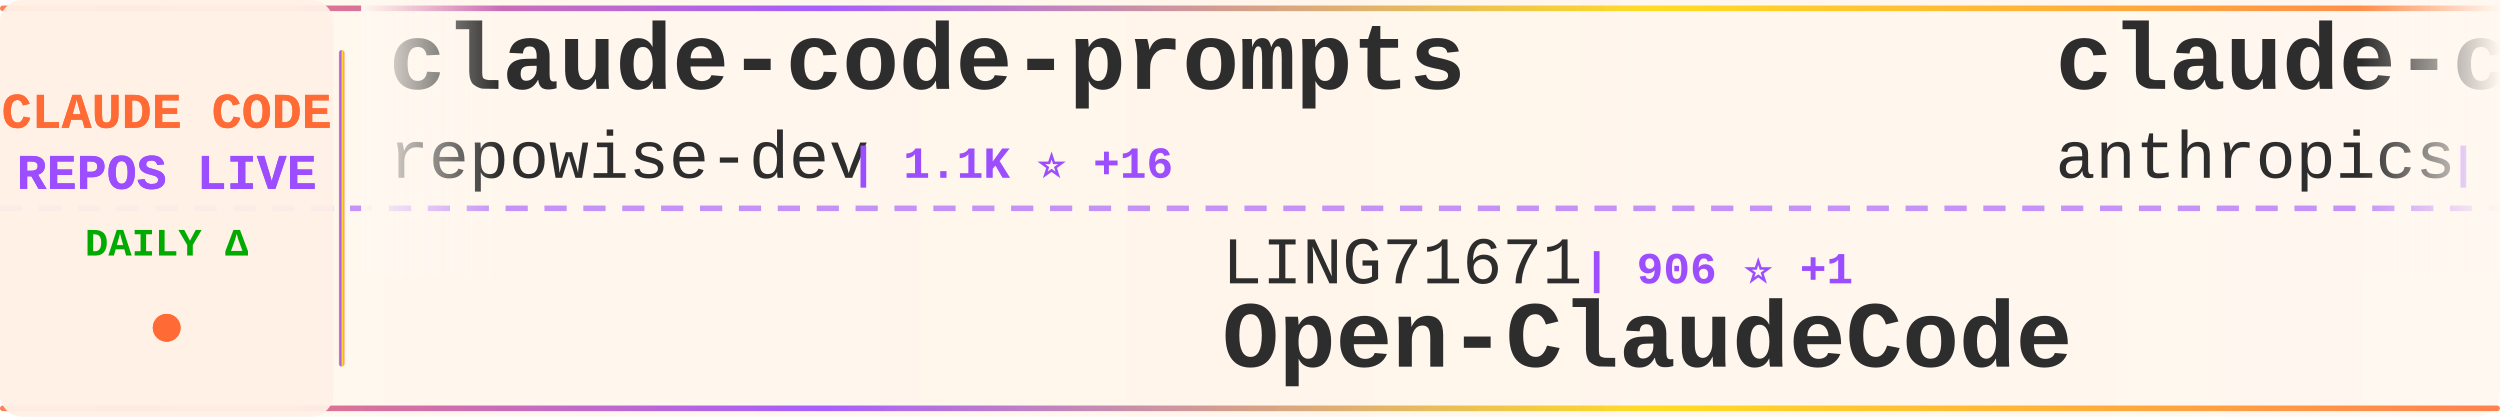
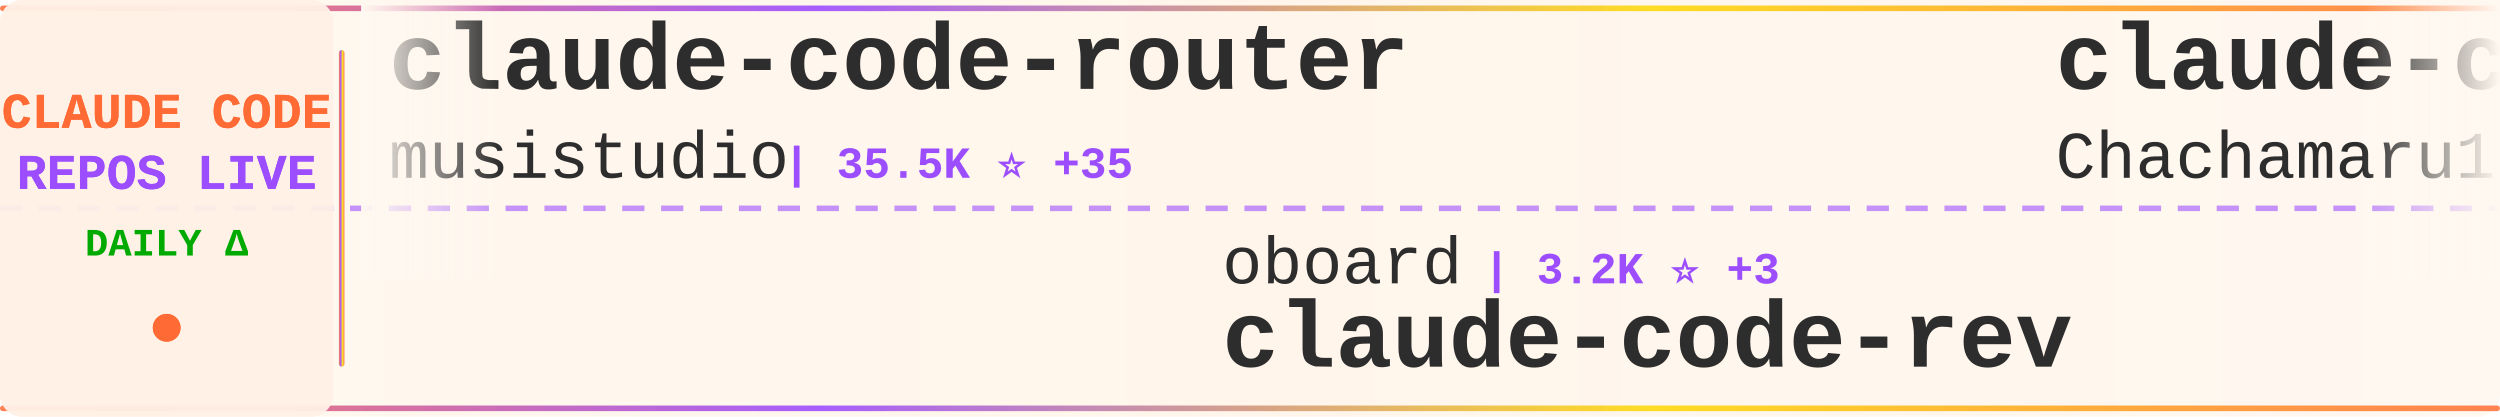
<svg xmlns="http://www.w3.org/2000/svg" width="900" height="150">
  <defs>
    <linearGradient id="tickerBg" x1="0%" y1="0%" x2="100%" y2="0%">
      <stop offset="0%" style="stop-color:#fff8f0;stop-opacity:0.98" />
      <stop offset="50%" style="stop-color:#fff5eb;stop-opacity:1" />
      <stop offset="100%" style="stop-color:#fff8f0;stop-opacity:0.98" />
    </linearGradient>
    <linearGradient id="borderGrad" x1="0%" y1="0%" x2="100%" y2="0%">
      <stop offset="0%" style="stop-color:#FF6B35;stop-opacity:0.85">
        <animate attributeName="stop-opacity" values="0.85;1;0.85" dur="2s" repeatCount="indefinite" />
      </stop>
      <stop offset="33%" style="stop-color:#9C4EFF;stop-opacity:0.9">
        <animate attributeName="stop-opacity" values="0.9;1;0.9" dur="2.2s" repeatCount="indefinite" />
      </stop>
      <stop offset="66%" style="stop-color:#FFD700;stop-opacity:0.85">
        <animate attributeName="stop-opacity" values="0.85;1;0.85" dur="1.8s" repeatCount="indefinite" />
      </stop>
      <stop offset="100%" style="stop-color:#FF6B35;stop-opacity:0.85">
        <animate attributeName="stop-opacity" values="0.85;1;0.85" dur="2s" repeatCount="indefinite" />
      </stop>
    </linearGradient>
    <filter id="textGlow">
      <feGaussianBlur stdDeviation="0.15" result="coloredBlur" />
      <feMerge>
        <feMergeNode in="coloredBlur" />
        <feMergeNode in="SourceGraphic" />
      </feMerge>
    </filter>
    <filter id="metricGlow">
      <feGaussianBlur stdDeviation="0.2" result="coloredBlur" />
      <feMerge>
        <feMergeNode in="coloredBlur" />
        <feMergeNode in="SourceGraphic" />
      </feMerge>
    </filter>
    <linearGradient id="leftFade" x1="0%" y1="0%" x2="100%" y2="0%">
      <stop offset="0%" style="stop-color:#fff8f0;stop-opacity:1" />
      <stop offset="100%" style="stop-color:#fff8f0;stop-opacity:0" />
    </linearGradient>
    <linearGradient id="rightFade" x1="0%" y1="0%" x2="100%" y2="0%">
      <stop offset="0%" style="stop-color:#fff8f0;stop-opacity:0" />
      <stop offset="100%" style="stop-color:#fff8f0;stop-opacity:1" />
    </linearGradient>
  </defs>
  <rect width="900" height="150" fill="url(#tickerBg)" rx="8" />
  <rect x="0" y="2" width="900" height="2" fill="url(#borderGrad)" rx="1" />
  <rect x="0" y="146" width="900" height="2" fill="url(#borderGrad)" rx="1" />
  <line x1="0" y1="75" x2="900" y2="75" stroke="#9C4EFF" stroke-width="2" stroke-dasharray="8 6" opacity="0.6" />
  <rect x="0" y="0" width="120" height="150" fill="#fff0e6" opacity="0.95" rx="8" />
  <text x="60" y="46" font-family="'Courier New', monospace" font-size="18" font-weight="bold" fill="#FF6B35" text-anchor="middle" filter="url(#textGlow)">
    CLAUDE CODE
  </text>
  <text x="60" y="68" font-family="'Courier New', monospace" font-size="18" font-weight="bold" fill="#9C4EFF" text-anchor="middle" filter="url(#textGlow)">
    REPOS LIVE
  </text>
  <text x="60" y="92" font-family="'Courier New', monospace" font-size="14" font-weight="bold" fill="#00aa00" text-anchor="middle">
    DAILY Δ
  </text>
  <circle cx="60" cy="118" r="5" fill="#FF6B35" filter="url(#metricGlow)">
    <animate attributeName="r" values="4;6;4" dur="1.5s" repeatCount="indefinite" />
    <animate attributeName="opacity" values="0.6;1;0.6" dur="1.5s" repeatCount="indefinite" />
  </circle>
  <rect x="122" y="18" width="2" height="114" fill="url(#borderGrad)" rx="1" />
  <clipPath id="tickerClip">
    <rect x="130" y="0" width="770" height="150" />
  </clipPath>
  <g clip-path="url(#tickerClip)">
    <g id="tickerItems">
      <animateTransform attributeName="transform" attributeType="XML" type="translate" from="0 0" to="-3000 0" dur="54s" repeatCount="indefinite" />
      <g transform="translate(0, 0)">
-         <text x="140" y="32" font-family="'Courier New', monospace" font-size="34" font-weight="bold" fill="#2d2d2d">claude-code-prompts</text>
-         <text x="140" y="64" font-family="'Courier New', monospace" font-size="24" font-weight="normal" fill="#2d2d2d" opacity="1.0">repowise-dev</text>
-         <text x="306" y="64" font-family="'Courier New', monospace" font-size="16" font-weight="bold" fill="#9C4EFF"> | 1.1K ⭐ +16</text>
+         <text x="140" y="32" font-family="'Courier New', monospace" font-size="34" font-weight="bold" fill="#2d2d2d">claude-code-router</text>
+         <text x="140" y="64" font-family="'Courier New', monospace" font-size="24" font-weight="normal" fill="#2d2d2d" opacity="1.0">musistudio</text>
+         <text x="282" y="64" font-family="'Courier New', monospace" font-size="16" font-weight="bold" fill="#9C4EFF"> | 35.5K ⭐ +35</text>
      </g>
      <g transform="translate(300, 0)">
-         <text x="140" y="102" font-family="'Courier New', monospace" font-size="24" font-weight="normal" fill="#2d2d2d" opacity="1.0">LING71671</text>
-         <text x="270" y="102" font-family="'Courier New', monospace" font-size="16" font-weight="bold" fill="#9C4EFF"> | 906 ⭐ +1</text>
-         <text x="140" y="132" font-family="'Courier New', monospace" font-size="34" font-weight="bold" fill="#2d2d2d">Open-ClaudeCode</text>
+         <text x="140" y="102" font-family="'Courier New', monospace" font-size="24" font-weight="normal" fill="#2d2d2d" opacity="1.0">oboard</text>
+         <text x="234" y="102" font-family="'Courier New', monospace" font-size="16" font-weight="bold" fill="#9C4EFF"> | 3.2K ⭐ +3</text>
+         <text x="140" y="132" font-family="'Courier New', monospace" font-size="34" font-weight="bold" fill="#2d2d2d">claude-code-rev</text>
      </g>
      <g transform="translate(600, 0)">
-         <text x="140" y="32" font-family="'Courier New', monospace" font-size="34" font-weight="bold" fill="#2d2d2d">claude-code-action</text>
-         <text x="140" y="64" font-family="'Courier New', monospace" font-size="24" font-weight="normal" fill="#2d2d2d" opacity="1.0">anthropics</text>
-         <text x="282" y="64" font-family="'Courier New', monospace" font-size="16" font-weight="bold" fill="#9C4EFF"> | 8.2K ⭐ +12</text>
+         <text x="140" y="32" font-family="'Courier New', monospace" font-size="34" font-weight="bold" fill="#2d2d2d">claude-code-harness</text>
+         <text x="140" y="64" font-family="'Courier New', monospace" font-size="24" font-weight="normal" fill="#2d2d2d" opacity="1.0">Chachamaru127</text>
+         <text x="318" y="64" font-family="'Courier New', monospace" font-size="16" font-weight="bold" fill="#9C4EFF"> | 2.9K ⭐ +5</text>
      </g>
      <g transform="translate(900, 0)">
-         <text x="140" y="102" font-family="'Courier New', monospace" font-size="24" font-weight="normal" fill="#2d2d2d" opacity="1.0">andrew-kramer-inno</text>
-         <text x="378" y="102" font-family="'Courier New', monospace" font-size="16" font-weight="bold" fill="#9C4EFF"> | 593 ⭐</text>
-         <text x="140" y="132" font-family="'Courier New', monospace" font-size="34" font-weight="bold" fill="#2d2d2d">claude-code-source-build</text>
+         <text x="140" y="102" font-family="'Courier New', monospace" font-size="24" font-weight="normal" fill="#2d2d2d" opacity="1.0">claude-code-best</text>
+         <text x="354" y="102" font-family="'Courier New', monospace" font-size="16" font-weight="bold" fill="#9C4EFF"> | 20.7K ⭐ +53</text>
+         <text x="140" y="132" font-family="'Courier New', monospace" font-size="34" font-weight="bold" fill="#2d2d2d">claude-code</text>
      </g>
      <g transform="translate(1200, 0)">
-         <text x="140" y="32" font-family="'Courier New', monospace" font-size="34" font-weight="bold" fill="#2d2d2d">claude_codex_bridge</text>
-         <text x="140" y="64" font-family="'Courier New', monospace" font-size="24" font-weight="normal" fill="#2d2d2d" opacity="1.0">SeemSeam</text>
-         <text x="258" y="64" font-family="'Courier New', monospace" font-size="16" font-weight="bold" fill="#9C4EFF"> | 3.2K ⭐ +13</text>
+         <text x="140" y="32" font-family="'Courier New', monospace" font-size="34" font-weight="bold" fill="#2d2d2d">claude-code-pm-course</text>
+         <text x="140" y="64" font-family="'Courier New', monospace" font-size="24" font-weight="normal" fill="#2d2d2d" opacity="1.0">carlvellotti</text>
+         <text x="306" y="64" font-family="'Courier New', monospace" font-size="16" font-weight="bold" fill="#9C4EFF"> | 2.1K ⭐ +1</text>
      </g>
      <g transform="translate(1500, 0)">
-         <text x="140" y="102" font-family="'Courier New', monospace" font-size="24" font-weight="normal" fill="#2d2d2d" opacity="1.0">fuergaosi233</text>
-         <text x="306" y="102" font-family="'Courier New', monospace" font-size="16" font-weight="bold" fill="#9C4EFF"> | 2.7K ⭐ +1</text>
-         <text x="140" y="132" font-family="'Courier New', monospace" font-size="34" font-weight="bold" fill="#2d2d2d">claude-code-proxy</text>
+         <text x="140" y="102" font-family="'Courier New', monospace" font-size="24" font-weight="normal" fill="#2d2d2d" opacity="1.0">davila7</text>
+         <text x="246" y="102" font-family="'Courier New', monospace" font-size="16" font-weight="bold" fill="#9C4EFF"> | 28.4K ⭐ +26</text>
+         <text x="140" y="132" font-family="'Courier New', monospace" font-size="34" font-weight="bold" fill="#2d2d2d">claude-code-templates</text>
      </g>
      <g transform="translate(1800, 0)">
-         <text x="140" y="32" font-family="'Courier New', monospace" font-size="34" font-weight="bold" fill="#2d2d2d">Claude-Code-Workflow</text>
-         <text x="140" y="64" font-family="'Courier New', monospace" font-size="24" font-weight="normal" fill="#2d2d2d" opacity="1.0">catlog22</text>
-         <text x="258" y="64" font-family="'Courier New', monospace" font-size="16" font-weight="bold" fill="#9C4EFF"> | 2.1K ⭐ +1</text>
+         <text x="140" y="32" font-family="'Courier New', monospace" font-size="34" font-weight="bold" fill="#2d2d2d">Claude-Code-Game-Studios</text>
+         <text x="140" y="64" font-family="'Courier New', monospace" font-size="24" font-weight="normal" fill="#2d2d2d" opacity="1.0">Donchitos</text>
+         <text x="270" y="64" font-family="'Courier New', monospace" font-size="16" font-weight="bold" fill="#9C4EFF"> | 22.5K ⭐ +37</text>
      </g>
      <g transform="translate(2100, 0)">
-         <text x="140" y="102" font-family="'Courier New', monospace" font-size="24" font-weight="normal" fill="#2d2d2d" opacity="1.0">Hyper66666</text>
-         <text x="282" y="102" font-family="'Courier New', monospace" font-size="16" font-weight="bold" fill="#9C4EFF"> | 216 ⭐</text>
-         <text x="140" y="132" font-family="'Courier New', monospace" font-size="34" font-weight="bold" fill="#2d2d2d">claude-code-sourcemap</text>
+         <text x="140" y="102" font-family="'Courier New', monospace" font-size="24" font-weight="normal" fill="#2d2d2d" opacity="1.0">fazxes</text>
+         <text x="234" y="102" font-family="'Courier New', monospace" font-size="16" font-weight="bold" fill="#9C4EFF"> | 223 ⭐</text>
+         <text x="140" y="132" font-family="'Courier New', monospace" font-size="34" font-weight="bold" fill="#2d2d2d">Claude-code</text>
      </g>
      <g transform="translate(2400, 0)">
-         <text x="140" y="32" font-family="'Courier New', monospace" font-size="34" font-weight="bold" fill="#2d2d2d">claude-code-hub</text>
-         <text x="140" y="64" font-family="'Courier New', monospace" font-size="24" font-weight="normal" fill="#2d2d2d" opacity="1.0">ding113</text>
-         <text x="246" y="64" font-family="'Courier New', monospace" font-size="16" font-weight="bold" fill="#9C4EFF"> | 3.2K ⭐ +6</text>
+         <text x="140" y="32" font-family="'Courier New', monospace" font-size="34" font-weight="bold" fill="#2d2d2d">claude-code-ultimate-gui...</text>
+         <text x="140" y="64" font-family="'Courier New', monospace" font-size="24" font-weight="normal" fill="#2d2d2d" opacity="1.0">FlorianBruniaux</text>
+         <text x="342" y="64" font-family="'Courier New', monospace" font-size="16" font-weight="bold" fill="#9C4EFF"> | 5.3K ⭐ +16</text>
      </g>
      <g transform="translate(2700, 0)">
-         <text x="140" y="102" font-family="'Courier New', monospace" font-size="24" font-weight="normal" fill="#2d2d2d" opacity="1.0">huangjia2019</text>
-         <text x="306" y="102" font-family="'Courier New', monospace" font-size="16" font-weight="bold" fill="#9C4EFF"> | 919 ⭐ +6</text>
-         <text x="140" y="132" font-family="'Courier New', monospace" font-size="34" font-weight="bold" fill="#2d2d2d">claude-code-engineering</text>
+         <text x="140" y="102" font-family="'Courier New', monospace" font-size="24" font-weight="normal" fill="#2d2d2d" opacity="1.0">jqueryscript</text>
+         <text x="306" y="102" font-family="'Courier New', monospace" font-size="16" font-weight="bold" fill="#9C4EFF"> | 455 ⭐ +2</text>
+         <text x="140" y="132" font-family="'Courier New', monospace" font-size="34" font-weight="bold" fill="#2d2d2d">awesome-claude-code</text>
      </g>
      <g transform="translate(3000, 0)">
-         <text x="140" y="32" font-family="'Courier New', monospace" font-size="34" font-weight="bold" fill="#2d2d2d">claude-code-prompts</text>
-         <text x="140" y="64" font-family="'Courier New', monospace" font-size="24" font-weight="normal" fill="#2d2d2d" opacity="1.0">repowise-dev</text>
-         <text x="306" y="64" font-family="'Courier New', monospace" font-size="16" font-weight="bold" fill="#9C4EFF"> | 1.1K ⭐ +16</text>
+         <text x="140" y="32" font-family="'Courier New', monospace" font-size="34" font-weight="bold" fill="#2d2d2d">claude-code-router</text>
+         <text x="140" y="64" font-family="'Courier New', monospace" font-size="24" font-weight="normal" fill="#2d2d2d" opacity="1.0">musistudio</text>
+         <text x="282" y="64" font-family="'Courier New', monospace" font-size="16" font-weight="bold" fill="#9C4EFF"> | 35.5K ⭐ +35</text>
      </g>
      <g transform="translate(3300, 0)">
-         <text x="140" y="102" font-family="'Courier New', monospace" font-size="24" font-weight="normal" fill="#2d2d2d" opacity="1.0">LING71671</text>
-         <text x="270" y="102" font-family="'Courier New', monospace" font-size="16" font-weight="bold" fill="#9C4EFF"> | 906 ⭐ +1</text>
-         <text x="140" y="132" font-family="'Courier New', monospace" font-size="34" font-weight="bold" fill="#2d2d2d">Open-ClaudeCode</text>
+         <text x="140" y="102" font-family="'Courier New', monospace" font-size="24" font-weight="normal" fill="#2d2d2d" opacity="1.0">oboard</text>
+         <text x="234" y="102" font-family="'Courier New', monospace" font-size="16" font-weight="bold" fill="#9C4EFF"> | 3.2K ⭐ +3</text>
+         <text x="140" y="132" font-family="'Courier New', monospace" font-size="34" font-weight="bold" fill="#2d2d2d">claude-code-rev</text>
      </g>
      <g transform="translate(3600, 0)">
-         <text x="140" y="32" font-family="'Courier New', monospace" font-size="34" font-weight="bold" fill="#2d2d2d">claude-code-action</text>
-         <text x="140" y="64" font-family="'Courier New', monospace" font-size="24" font-weight="normal" fill="#2d2d2d" opacity="1.0">anthropics</text>
-         <text x="282" y="64" font-family="'Courier New', monospace" font-size="16" font-weight="bold" fill="#9C4EFF"> | 8.2K ⭐ +12</text>
+         <text x="140" y="32" font-family="'Courier New', monospace" font-size="34" font-weight="bold" fill="#2d2d2d">claude-code-harness</text>
+         <text x="140" y="64" font-family="'Courier New', monospace" font-size="24" font-weight="normal" fill="#2d2d2d" opacity="1.0">Chachamaru127</text>
+         <text x="318" y="64" font-family="'Courier New', monospace" font-size="16" font-weight="bold" fill="#9C4EFF"> | 2.9K ⭐ +5</text>
      </g>
      <g transform="translate(3900, 0)">
-         <text x="140" y="102" font-family="'Courier New', monospace" font-size="24" font-weight="normal" fill="#2d2d2d" opacity="1.0">andrew-kramer-inno</text>
-         <text x="378" y="102" font-family="'Courier New', monospace" font-size="16" font-weight="bold" fill="#9C4EFF"> | 593 ⭐</text>
-         <text x="140" y="132" font-family="'Courier New', monospace" font-size="34" font-weight="bold" fill="#2d2d2d">claude-code-source-build</text>
+         <text x="140" y="102" font-family="'Courier New', monospace" font-size="24" font-weight="normal" fill="#2d2d2d" opacity="1.0">claude-code-best</text>
+         <text x="354" y="102" font-family="'Courier New', monospace" font-size="16" font-weight="bold" fill="#9C4EFF"> | 20.7K ⭐ +53</text>
+         <text x="140" y="132" font-family="'Courier New', monospace" font-size="34" font-weight="bold" fill="#2d2d2d">claude-code</text>
      </g>
    </g>
  </g>
  <rect x="130" y="0" width="50" height="100" fill="url(#leftFade)" />
  <rect x="850" y="0" width="50" height="100" fill="url(#rightFade)" />
</svg>
